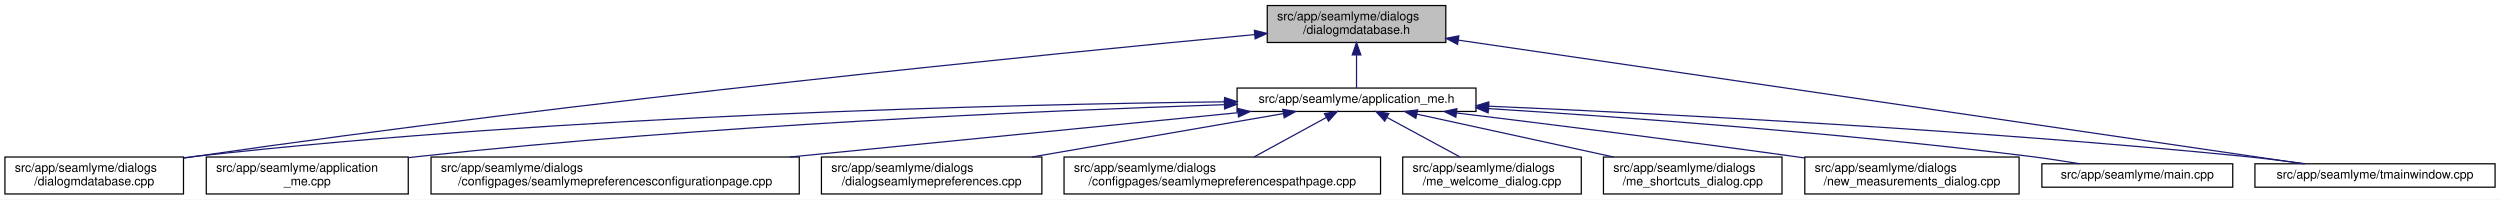
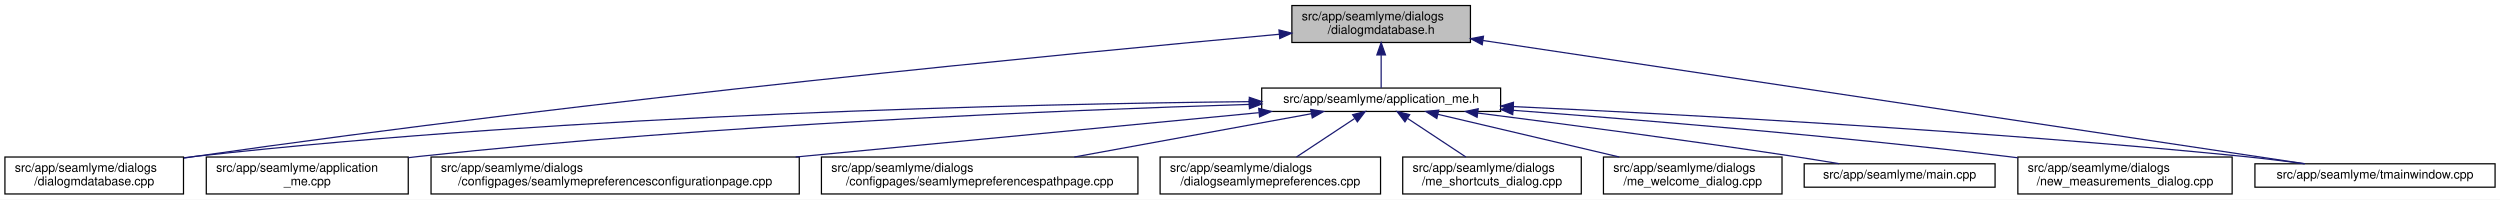
<svg xmlns="http://www.w3.org/2000/svg" xmlns:xlink="http://www.w3.org/1999/xlink" width="2030pt" height="162pt" viewBox="0.00 0.00 2030.00 162.00">
  <g id="graph0" class="graph" transform="scale(1 1) rotate(0) translate(4 158)">
    <polygon fill="white" stroke="transparent" points="-4,4 -4,-158 2026,-158 2026,4 -4,4" />
    <g id="node1" class="node">
      <g id="a_node1">
        <a xlink:title=" ">
-           <polygon fill="#bfbfbf" stroke="black" points="1025,-123.5 1025,-153.5 1170,-153.5 1170,-123.5 1025,-123.5" />
-           <text text-anchor="start" x="1033" y="-141.5" font-family="Helvetica,sans-Serif" font-size="10.00">src/app/seamlyme/dialogs</text>
-           <text text-anchor="middle" x="1097.5" y="-130.5" font-family="Helvetica,sans-Serif" font-size="10.00">/dialogmdatabase.h</text>
+           <polygon fill="#bfbfbf" stroke="black" points="1045,-123.5 1045,-153.5 1190,-153.5 1190,-123.5 1045,-123.5" />
+           <text text-anchor="start" x="1053" y="-141.5" font-family="Helvetica,sans-Serif" font-size="10.00">src/app/seamlyme/dialogs</text>
+           <text text-anchor="middle" x="1117.5" y="-130.5" font-family="Helvetica,sans-Serif" font-size="10.00">/dialogmdatabase.h</text>
        </a>
      </g>
    </g>
    <g id="node2" class="node">
      <g id="a_node2">
        <a xlink:href="../../d1/da2/application__me_8h.html" target="_top" xlink:title=" ">
-           <polygon fill="white" stroke="black" points="1000.5,-67.5 1000.5,-86.5 1194.5,-86.5 1194.5,-67.5 1000.5,-67.5" />
-           <text text-anchor="middle" x="1097.5" y="-74.5" font-family="Helvetica,sans-Serif" font-size="10.00">src/app/seamlyme/application_me.h</text>
+           <polygon fill="white" stroke="black" points="1020.5,-67.5 1020.5,-86.5 1214.5,-86.5 1214.5,-67.5 1020.5,-67.5" />
+           <text text-anchor="middle" x="1117.5" y="-74.5" font-family="Helvetica,sans-Serif" font-size="10.00">src/app/seamlyme/application_me.h</text>
        </a>
      </g>
    </g>
    <g id="edge1" class="edge">
-       <path fill="none" stroke="midnightblue" d="M1097.5,-113.29C1097.5,-103.86 1097.5,-93.65 1097.5,-86.66" />
-       <polygon fill="midnightblue" stroke="midnightblue" points="1094,-113.4 1097.5,-123.4 1101,-113.4 1094,-113.4" />
+       <path fill="none" stroke="midnightblue" d="M1117.5,-113.29C1117.5,-103.86 1117.5,-93.65 1117.5,-86.66" />
+       <polygon fill="midnightblue" stroke="midnightblue" points="1114,-113.4 1117.5,-123.4 1121,-113.4 1114,-113.4" />
    </g>
-     <g id="node5" class="node">
-       <g id="a_node5">
+     <g id="node6" class="node">
+       <g id="a_node6">
        <a xlink:href="../../d1/d42/dialogmdatabase_8cpp.html" target="_top" xlink:title=" ">
          <polygon fill="white" stroke="black" points="0,-0.5 0,-30.5 145,-30.5 145,-0.5 0,-0.5" />
          <text text-anchor="start" x="8" y="-18.5" font-family="Helvetica,sans-Serif" font-size="10.00">src/app/seamlyme/dialogs</text>
          <text text-anchor="middle" x="72.5" y="-7.5" font-family="Helvetica,sans-Serif" font-size="10.00">/dialogmdatabase.cpp</text>
        </a>
      </g>
    </g>
    <g id="edge12" class="edge">
-       <path fill="none" stroke="midnightblue" d="M1014.8,-129.92C850.47,-114.46 471.33,-76.86 154.5,-31 151.5,-30.57 148.43,-30.1 145.34,-29.62" />
-       <polygon fill="midnightblue" stroke="midnightblue" points="1014.55,-133.41 1024.84,-130.86 1015.21,-126.44 1014.55,-133.41" />
+       <path fill="none" stroke="midnightblue" d="M1034.62,-130.16C867.65,-114.97 479.04,-77.59 154.5,-31 151.49,-30.57 148.43,-30.11 145.34,-29.63" />
+       <polygon fill="midnightblue" stroke="midnightblue" points="1034.54,-133.67 1044.81,-131.09 1035.17,-126.7 1034.54,-133.67" />
    </g>
    <g id="node12" class="node">
      <g id="a_node12">
        <a xlink:href="../../dc/de1/tmainwindow_8cpp.html" target="_top" xlink:title=" ">
          <polygon fill="white" stroke="black" points="1827,-6 1827,-25 2022,-25 2022,-6 1827,-6" />
          <text text-anchor="middle" x="1924.5" y="-13" font-family="Helvetica,sans-Serif" font-size="10.00">src/app/seamlyme/tmainwindow.cpp</text>
        </a>
      </g>
    </g>
    <g id="edge13" class="edge">
-       <path fill="none" stroke="midnightblue" d="M1180.15,-125.41C1347.37,-100.94 1722.16,-46.1 1866.39,-25" />
-       <polygon fill="midnightblue" stroke="midnightblue" points="1179.55,-121.96 1170.17,-126.87 1180.57,-128.88 1179.55,-121.96" />
+       <path fill="none" stroke="midnightblue" d="M1200.22,-125.1C1364.33,-100.49 1727.29,-46.07 1867.59,-25.03" />
+       <polygon fill="midnightblue" stroke="midnightblue" points="1199.55,-121.66 1190.18,-126.6 1200.59,-128.58 1199.55,-121.66" />
    </g>
    <g id="node3" class="node">
      <g id="a_node3">
        <a xlink:href="../../d8/dd0/application__me_8cpp.html" target="_top" xlink:title=" ">
          <polygon fill="white" stroke="black" points="163.5,-0.5 163.5,-30.5 327.5,-30.5 327.5,-0.5 163.5,-0.5" />
          <text text-anchor="start" x="171.5" y="-18.5" font-family="Helvetica,sans-Serif" font-size="10.00">src/app/seamlyme/application</text>
          <text text-anchor="middle" x="245.5" y="-7.5" font-family="Helvetica,sans-Serif" font-size="10.00">_me.cpp</text>
        </a>
      </g>
    </g>
    <g id="edge2" class="edge">
-       <path fill="none" stroke="midnightblue" d="M989.82,-72.99C842.13,-68.09 568.58,-56.29 336.5,-31 333.64,-30.69 330.73,-30.35 327.79,-29.99" />
-       <polygon fill="midnightblue" stroke="midnightblue" points="990.13,-76.5 1000.24,-73.33 990.36,-69.5 990.13,-76.5" />
+       <path fill="none" stroke="midnightblue" d="M1010.26,-73.23C859.48,-68.56 576.4,-56.96 336.5,-31 333.64,-30.69 330.73,-30.35 327.79,-29.99" />
+       <polygon fill="midnightblue" stroke="midnightblue" points="1010.34,-76.73 1020.45,-73.54 1010.56,-69.74 1010.34,-76.73" />
    </g>
    <g id="node4" class="node">
      <g id="a_node4">
        <a xlink:href="../../d9/d23/seamlymepreferencesconfigurationpage_8cpp.html" target="_top" xlink:title=" ">
          <polygon fill="white" stroke="black" points="346,-0.5 346,-30.5 645,-30.5 645,-0.5 346,-0.5" />
          <text text-anchor="start" x="354" y="-18.5" font-family="Helvetica,sans-Serif" font-size="10.00">src/app/seamlyme/dialogs</text>
          <text text-anchor="middle" x="495.5" y="-7.5" font-family="Helvetica,sans-Serif" font-size="10.00">/configpages/seamlymepreferencesconfigurationpage.cpp</text>
        </a>
      </g>
    </g>
    <g id="edge3" class="edge">
-       <path fill="none" stroke="midnightblue" d="M1001.03,-66.47C902.81,-56.76 749.44,-41.6 637.38,-30.52" />
-       <polygon fill="midnightblue" stroke="midnightblue" points="1000.95,-69.97 1011.25,-67.48 1001.64,-63.01 1000.95,-69.97" />
+       <path fill="none" stroke="midnightblue" d="M1018.13,-66.49C916.66,-56.79 758,-41.61 642.09,-30.52" />
+       <polygon fill="midnightblue" stroke="midnightblue" points="1018.09,-70.01 1028.38,-67.48 1018.76,-63.04 1018.09,-70.01" />
    </g>
-     <g id="edge4" class="edge">
-       <path fill="none" stroke="midnightblue" d="M990.19,-75.32C814.83,-73.21 456.14,-64.73 154.5,-31 151.48,-30.66 148.41,-30.28 145.31,-29.87" />
-       <polygon fill="midnightblue" stroke="midnightblue" points="990.41,-78.82 1000.45,-75.44 990.5,-71.82 990.41,-78.82" />
-     </g>
-     <g id="node6" class="node">
-       <g id="a_node6">
-         <a xlink:href="../../dd/db1/dialogseamlymepreferences_8cpp.html" target="_top" xlink:title=" ">
-           <polygon fill="white" stroke="black" points="663,-0.5 663,-30.5 842,-30.5 842,-0.5 663,-0.5" />
+     <g id="node5" class="node">
+       <g id="a_node5">
+         <a xlink:href="../../d8/dcc/seamlymepreferencespathpage_8cpp.html" target="_top" xlink:title=" ">
+           <polygon fill="white" stroke="black" points="663,-0.5 663,-30.5 920,-30.5 920,-0.5 663,-0.5" />
          <text text-anchor="start" x="671" y="-18.5" font-family="Helvetica,sans-Serif" font-size="10.00">src/app/seamlyme/dialogs</text>
-           <text text-anchor="middle" x="752.5" y="-7.5" font-family="Helvetica,sans-Serif" font-size="10.00">/dialogseamlymepreferences.cpp</text>
+           <text text-anchor="middle" x="791.5" y="-7.5" font-family="Helvetica,sans-Serif" font-size="10.00">/configpages/seamlymepreferencespathpage.cpp</text>
        </a>
      </g>
    </g>
+     <g id="edge4" class="edge">
+       <path fill="none" stroke="midnightblue" d="M1060.84,-65.66C1007.55,-55.93 927.36,-41.3 868.33,-30.52" />
+       <polygon fill="midnightblue" stroke="midnightblue" points="1060.33,-69.12 1070.79,-67.48 1061.58,-62.24 1060.33,-69.12" />
+     </g>
    <g id="edge5" class="edge">
-       <path fill="none" stroke="midnightblue" d="M1037.89,-65.72C981.5,-55.99 896.41,-41.32 833.81,-30.52" />
-       <polygon fill="midnightblue" stroke="midnightblue" points="1037.62,-69.22 1048.07,-67.48 1038.81,-62.33 1037.62,-69.22" />
+       <path fill="none" stroke="midnightblue" d="M1010.31,-75.47C832.12,-73.59 463.92,-65.44 154.5,-31 151.48,-30.66 148.41,-30.29 145.31,-29.87" />
+       <polygon fill="midnightblue" stroke="midnightblue" points="1010.44,-78.97 1020.47,-75.57 1010.51,-71.97 1010.44,-78.97" />
    </g>
    <g id="node7" class="node">
      <g id="a_node7">
-         <a xlink:href="../../d8/dcc/seamlymepreferencespathpage_8cpp.html" target="_top" xlink:title=" ">
-           <polygon fill="white" stroke="black" points="860,-0.5 860,-30.5 1117,-30.5 1117,-0.5 860,-0.5" />
-           <text text-anchor="start" x="868" y="-18.5" font-family="Helvetica,sans-Serif" font-size="10.00">src/app/seamlyme/dialogs</text>
-           <text text-anchor="middle" x="988.5" y="-7.5" font-family="Helvetica,sans-Serif" font-size="10.00">/configpages/seamlymepreferencespathpage.cpp</text>
+         <a xlink:href="../../dd/db1/dialogseamlymepreferences_8cpp.html" target="_top" xlink:title=" ">
+           <polygon fill="white" stroke="black" points="938,-0.5 938,-30.5 1117,-30.5 1117,-0.5 938,-0.5" />
+           <text text-anchor="start" x="946" y="-18.5" font-family="Helvetica,sans-Serif" font-size="10.00">src/app/seamlyme/dialogs</text>
+           <text text-anchor="middle" x="1027.5" y="-7.5" font-family="Helvetica,sans-Serif" font-size="10.00">/dialogseamlymepreferences.cpp</text>
        </a>
      </g>
    </g>
    <g id="edge6" class="edge">
-       <path fill="none" stroke="midnightblue" d="M1072.85,-62.54C1055.35,-52.99 1031.92,-40.2 1014.19,-30.52" />
-       <polygon fill="midnightblue" stroke="midnightblue" points="1071.43,-65.76 1081.88,-67.48 1074.78,-59.61 1071.43,-65.76" />
+       <path fill="none" stroke="midnightblue" d="M1095.93,-61.74C1081.62,-52.28 1062.94,-39.93 1048.71,-30.52" />
+       <polygon fill="midnightblue" stroke="midnightblue" points="1094.33,-64.88 1104.61,-67.48 1098.19,-59.04 1094.33,-64.88" />
    </g>
    <g id="node8" class="node">
      <g id="a_node8">
-         <a xlink:href="../../dc/d74/me__welcome__dialog_8cpp.html" target="_top" xlink:title=" ">
+         <a xlink:href="../../d6/d8e/me__shortcuts__dialog_8cpp.html" target="_top" xlink:title=" ">
          <polygon fill="white" stroke="black" points="1135,-0.5 1135,-30.5 1280,-30.5 1280,-0.5 1135,-0.5" />
          <text text-anchor="start" x="1143" y="-18.5" font-family="Helvetica,sans-Serif" font-size="10.00">src/app/seamlyme/dialogs</text>
-           <text text-anchor="middle" x="1207.5" y="-7.5" font-family="Helvetica,sans-Serif" font-size="10.00">/me_welcome_dialog.cpp</text>
+           <text text-anchor="middle" x="1207.5" y="-7.5" font-family="Helvetica,sans-Serif" font-size="10.00">/me_shortcuts_dialog.cpp</text>
        </a>
      </g>
    </g>
    <g id="edge7" class="edge">
-       <path fill="none" stroke="midnightblue" d="M1122.38,-62.54C1140.04,-52.99 1163.69,-40.2 1181.58,-30.52" />
-       <polygon fill="midnightblue" stroke="midnightblue" points="1120.39,-59.64 1113.26,-67.48 1123.72,-65.8 1120.39,-59.64" />
+       <path fill="none" stroke="midnightblue" d="M1139.07,-61.74C1153.38,-52.28 1172.06,-39.93 1186.29,-30.52" />
+       <polygon fill="midnightblue" stroke="midnightblue" points="1136.81,-59.04 1130.39,-67.48 1140.67,-64.88 1136.81,-59.04" />
    </g>
    <g id="node9" class="node">
      <g id="a_node9">
-         <a xlink:href="../../d6/d8e/me__shortcuts__dialog_8cpp.html" target="_top" xlink:title=" ">
+         <a xlink:href="../../dc/d74/me__welcome__dialog_8cpp.html" target="_top" xlink:title=" ">
          <polygon fill="white" stroke="black" points="1298,-0.5 1298,-30.5 1443,-30.5 1443,-0.5 1298,-0.5" />
          <text text-anchor="start" x="1306" y="-18.5" font-family="Helvetica,sans-Serif" font-size="10.00">src/app/seamlyme/dialogs</text>
-           <text text-anchor="middle" x="1370.5" y="-7.5" font-family="Helvetica,sans-Serif" font-size="10.00">/me_shortcuts_dialog.cpp</text>
+           <text text-anchor="middle" x="1370.5" y="-7.5" font-family="Helvetica,sans-Serif" font-size="10.00">/me_welcome_dialog.cpp</text>
        </a>
      </g>
    </g>
    <g id="edge8" class="edge">
-       <path fill="none" stroke="midnightblue" d="M1146.63,-65.29C1191.25,-55.57 1257.34,-41.16 1306.16,-30.52" />
-       <polygon fill="midnightblue" stroke="midnightblue" points="1145.64,-61.93 1136.61,-67.48 1147.13,-68.77 1145.64,-61.93" />
+       <path fill="none" stroke="midnightblue" d="M1163.55,-65.17C1204.89,-55.45 1265.82,-41.12 1310.87,-30.52" />
+       <polygon fill="midnightblue" stroke="midnightblue" points="1162.68,-61.78 1153.75,-67.48 1164.28,-68.59 1162.68,-61.78" />
    </g>
    <g id="node10" class="node">
      <g id="a_node10">
-         <a xlink:href="../../d7/d31/new__measurements__dialog_8cpp.html" target="_top" xlink:title=" ">
-           <polygon fill="white" stroke="black" points="1461.5,-0.5 1461.5,-30.5 1635.5,-30.5 1635.5,-0.5 1461.5,-0.5" />
-           <text text-anchor="start" x="1469.5" y="-18.5" font-family="Helvetica,sans-Serif" font-size="10.00">src/app/seamlyme/dialogs</text>
-           <text text-anchor="middle" x="1548.5" y="-7.5" font-family="Helvetica,sans-Serif" font-size="10.00">/new_measurements_dialog.cpp</text>
+         <a xlink:href="../../db/de0/app_2seamlyme_2main_8cpp.html" target="_top" xlink:title=" ">
+           <polygon fill="white" stroke="black" points="1461,-6 1461,-25 1616,-25 1616,-6 1461,-6" />
+           <text text-anchor="middle" x="1538.5" y="-13" font-family="Helvetica,sans-Serif" font-size="10.00">src/app/seamlyme/main.cpp</text>
        </a>
      </g>
    </g>
    <g id="edge9" class="edge">
-       <path fill="none" stroke="midnightblue" d="M1178.98,-66.23C1250.98,-57.46 1358.81,-44.01 1452.5,-31 1455.42,-30.59 1458.39,-30.18 1461.39,-29.75" />
-       <polygon fill="midnightblue" stroke="midnightblue" points="1178.13,-62.81 1168.62,-67.49 1178.97,-69.76 1178.13,-62.81" />
+       <path fill="none" stroke="midnightblue" d="M1196.13,-66.19C1264.08,-57.54 1364.89,-44.27 1452.5,-31 1464.48,-29.19 1477.37,-27.09 1489.43,-25.07" />
+       <polygon fill="midnightblue" stroke="midnightblue" points="1195.4,-62.76 1185.93,-67.49 1196.29,-69.7 1195.4,-62.76" />
    </g>
    <g id="node11" class="node">
      <g id="a_node11">
-         <a xlink:href="../../db/de0/app_2seamlyme_2main_8cpp.html" target="_top" xlink:title=" ">
-           <polygon fill="white" stroke="black" points="1654,-6 1654,-25 1809,-25 1809,-6 1654,-6" />
-           <text text-anchor="middle" x="1731.5" y="-13" font-family="Helvetica,sans-Serif" font-size="10.00">src/app/seamlyme/main.cpp</text>
+         <a xlink:href="../../d7/d31/new__measurements__dialog_8cpp.html" target="_top" xlink:title=" ">
+           <polygon fill="white" stroke="black" points="1634.5,-0.5 1634.5,-30.5 1808.5,-30.5 1808.5,-0.5 1634.5,-0.5" />
+           <text text-anchor="start" x="1642.5" y="-18.5" font-family="Helvetica,sans-Serif" font-size="10.00">src/app/seamlyme/dialogs</text>
+           <text text-anchor="middle" x="1721.5" y="-7.5" font-family="Helvetica,sans-Serif" font-size="10.00">/new_measurements_dialog.cpp</text>
        </a>
      </g>
    </g>
    <g id="edge10" class="edge">
-       <path fill="none" stroke="midnightblue" d="M1204.73,-69.82C1315.21,-62.83 1492.28,-49.91 1644.5,-31 1657.57,-29.38 1671.67,-27.21 1684.65,-25.04" />
-       <polygon fill="midnightblue" stroke="midnightblue" points="1204.34,-66.34 1194.58,-70.46 1204.78,-73.32 1204.34,-66.34" />
+       <path fill="none" stroke="midnightblue" d="M1224.69,-68.43C1327.64,-60.71 1487.46,-47.52 1625.5,-31 1628.43,-30.65 1631.41,-30.28 1634.41,-29.89" />
+       <polygon fill="midnightblue" stroke="midnightblue" points="1224.31,-64.95 1214.6,-69.18 1224.83,-71.93 1224.31,-64.95" />
    </g>
    <g id="edge11" class="edge">
-       <path fill="none" stroke="midnightblue" d="M1205.14,-71.76C1346.24,-65.63 1601.32,-52.6 1818.5,-31 1834.58,-29.4 1851.97,-27.21 1867.93,-25.02" />
-       <polygon fill="midnightblue" stroke="midnightblue" points="1204.61,-68.28 1194.77,-72.2 1204.91,-75.27 1204.61,-68.28" />
+       <path fill="none" stroke="midnightblue" d="M1224.9,-71.45C1362.45,-65.08 1608.11,-51.89 1817.5,-31 1833.64,-29.39 1851.08,-27.21 1867.11,-25.04" />
+       <polygon fill="midnightblue" stroke="midnightblue" points="1224.61,-67.96 1214.78,-71.92 1224.93,-74.95 1224.61,-67.96" />
    </g>
  </g>
</svg>
